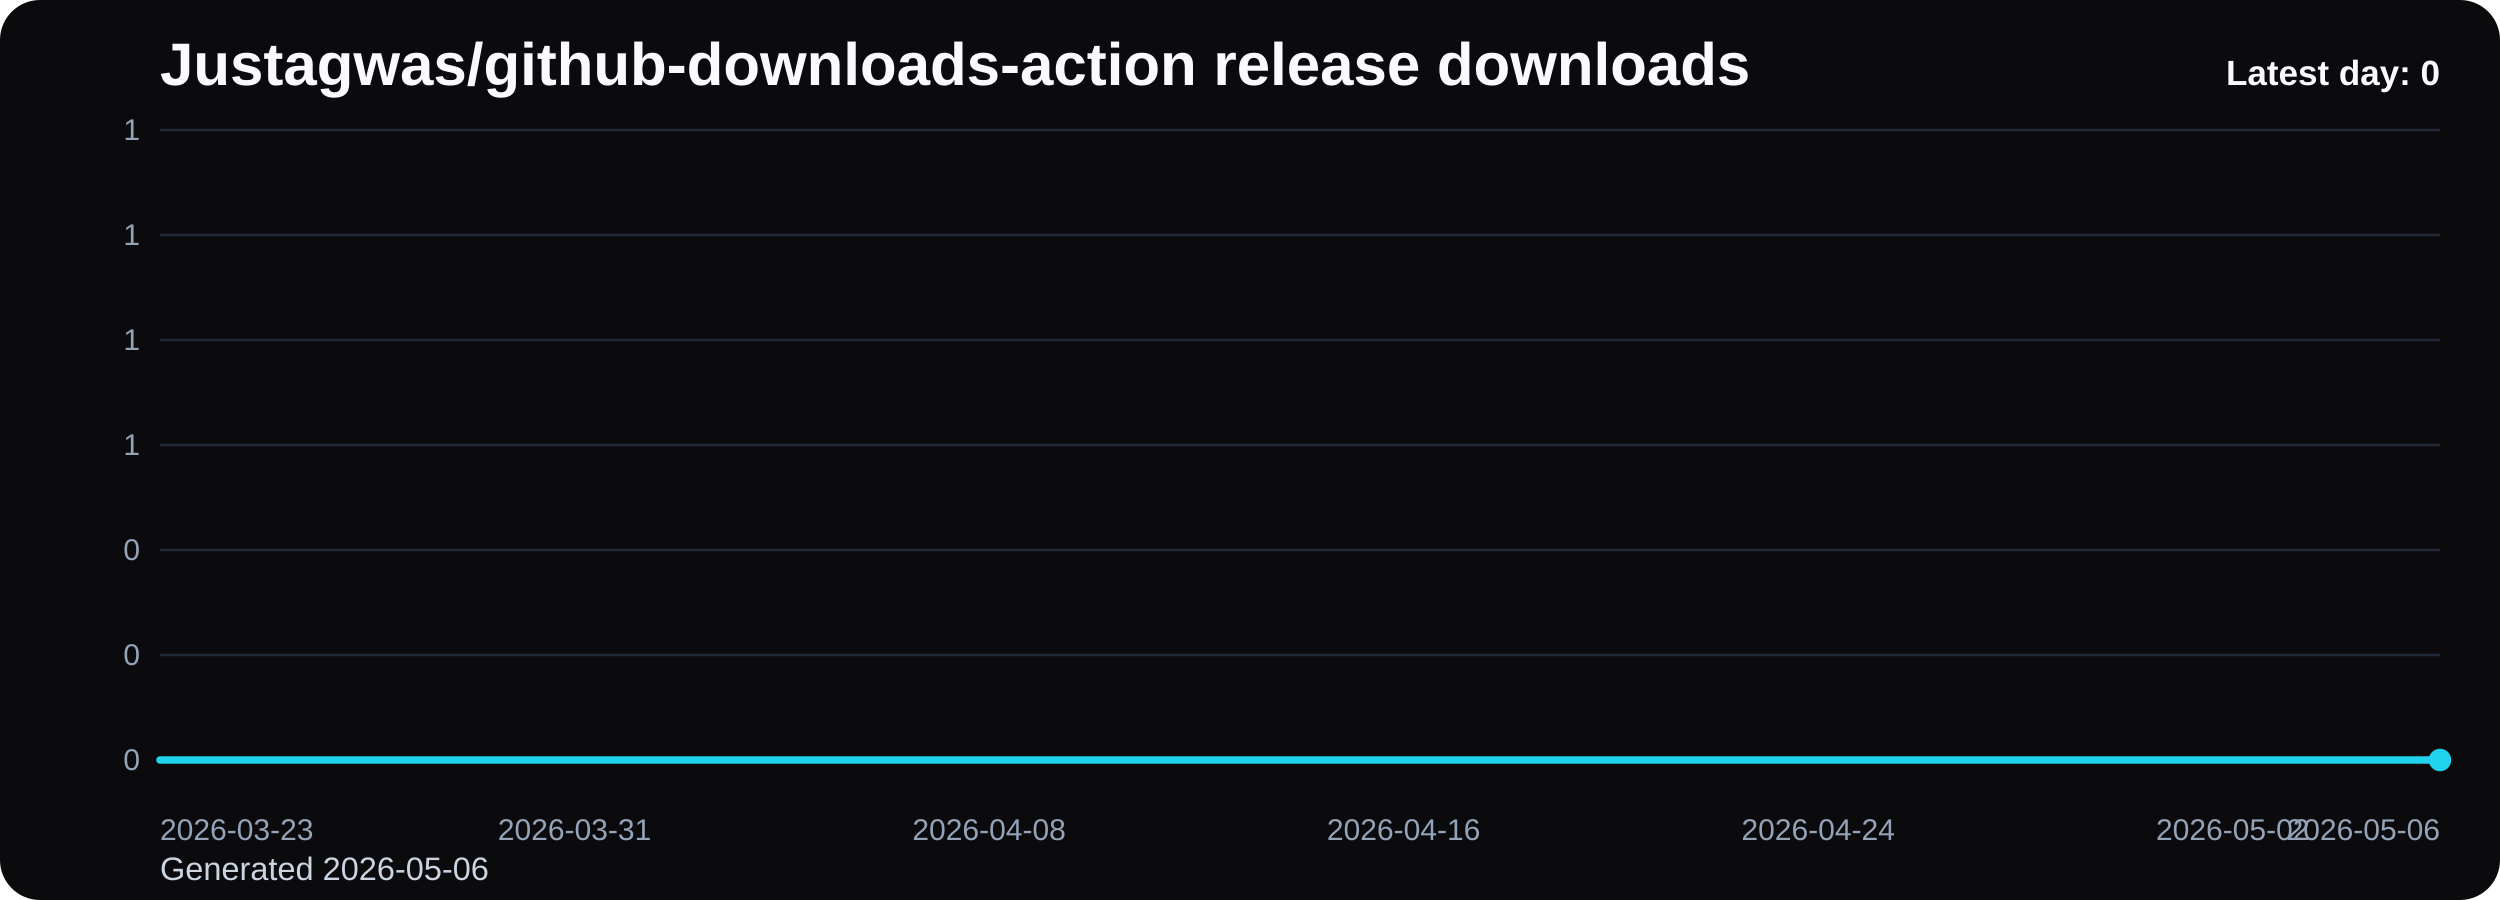
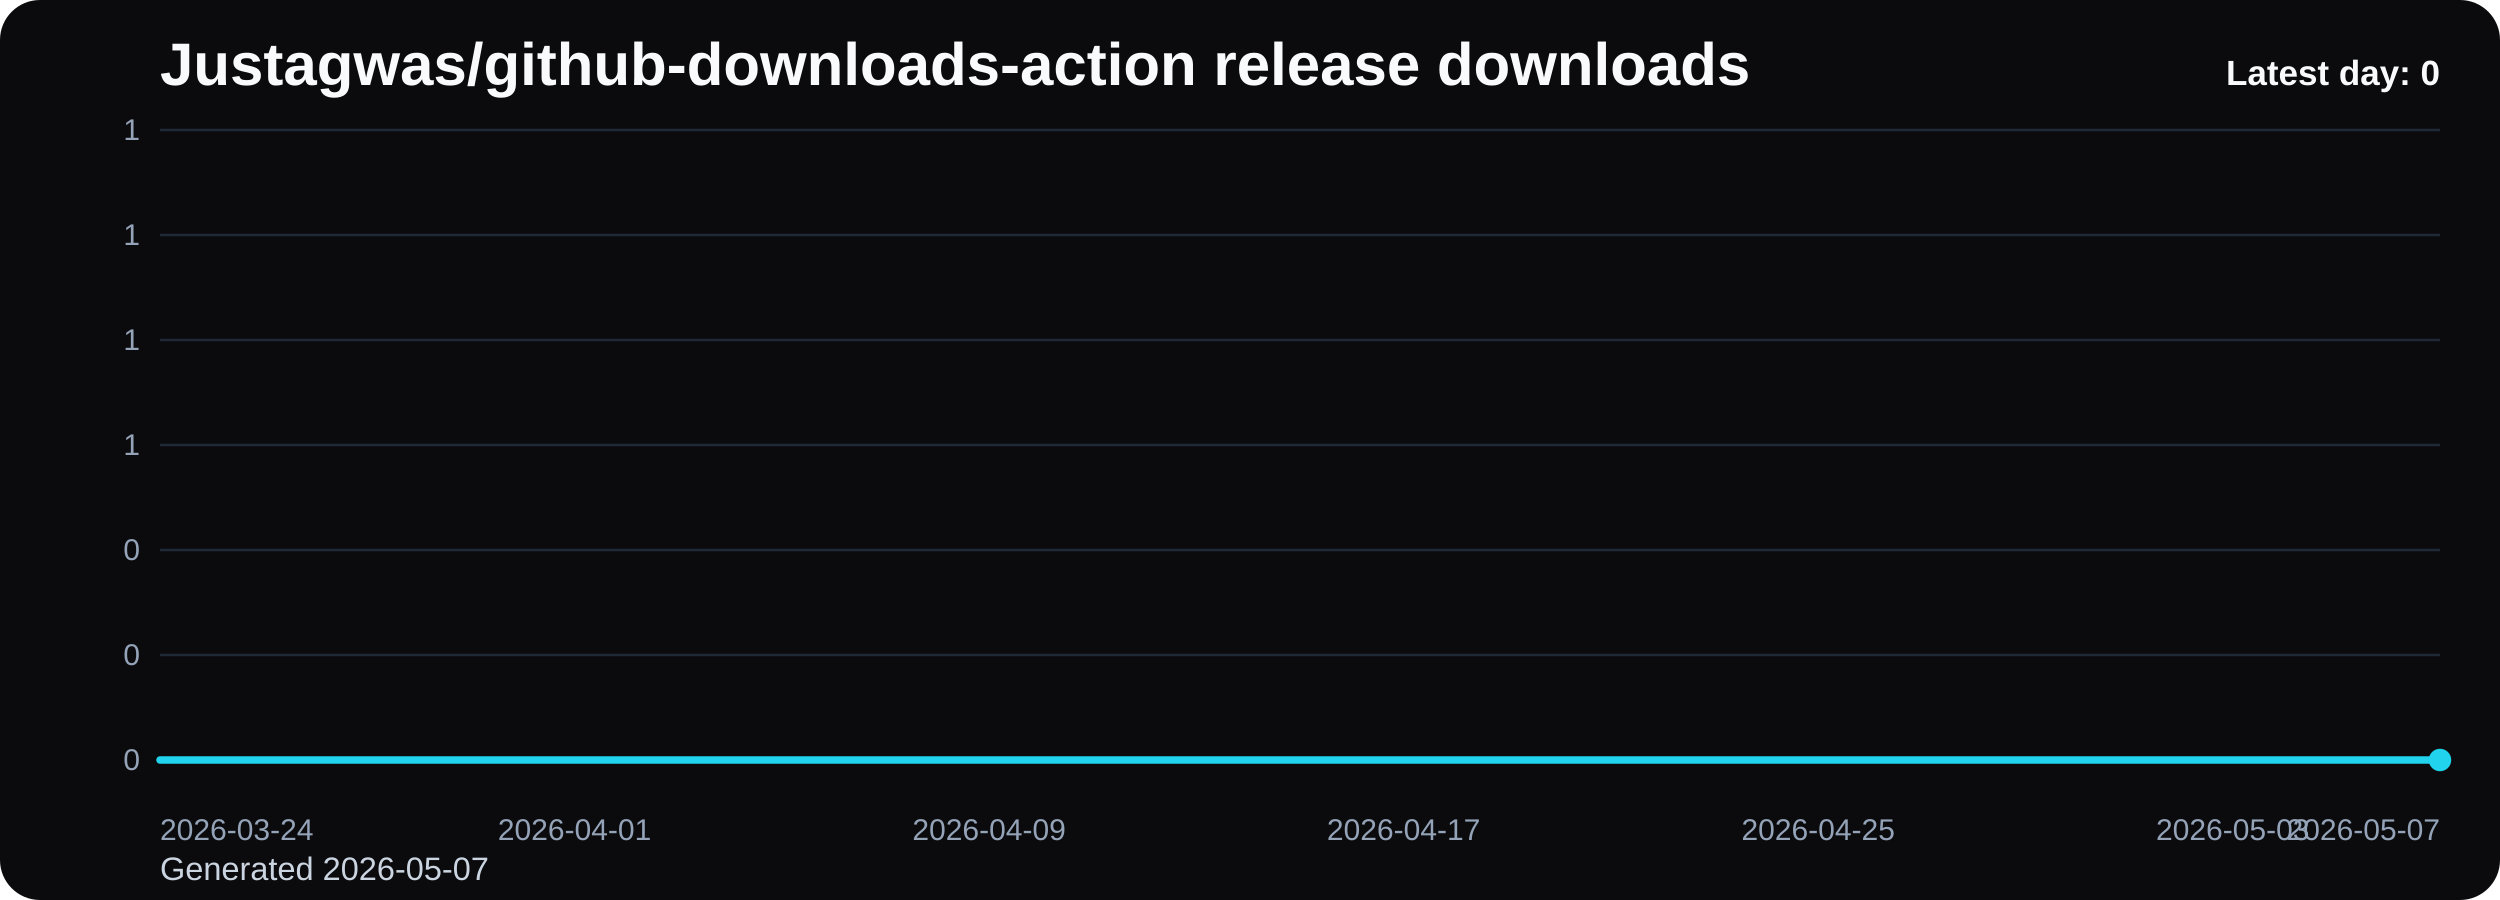
<svg xmlns="http://www.w3.org/2000/svg" viewBox="0 0 1000 360" role="img" aria-label="Justagwas/github-downloads-action release downloads chart">
  <defs>
    <linearGradient id="fill-daily-black" x1="0" y1="0" x2="0" y2="1">
      <stop offset="0%" stop-color="#22d3ee" stop-opacity="0.32" />
      <stop offset="100%" stop-color="#22d3ee" stop-opacity="0.05" />
    </linearGradient>
    <style>
      .bg { fill: #0b0b0d; }
      .title { font: 700 24px Arial, sans-serif; fill: #f8fafc; }
      .sub { font: 400 13px Arial, sans-serif; fill: #cbd5e1; }
      .grid { stroke: #1f2937; stroke-width: 1; }
      .axis { font: 400 12px Arial, sans-serif; fill: #94a3b8; }
      .line { fill: none; stroke: #22d3ee; stroke-width: 3; stroke-linecap: round; stroke-linejoin: round; }
      .dot { fill: #22d3ee; }
      .value { font: 600 11px Arial, sans-serif; fill: #cbd5e1; }
      .latest { font: 700 14px Arial, sans-serif; fill: #f8fafc; }
    </style>
  </defs>
  <rect class="bg" x="0" y="0" width="1000" height="360" rx="16" />
  <text class="title" x="64" y="34">Justagwas/github-downloads-action release downloads</text>
-   <text class="sub" x="64" y="352">Generated 2026-05-06</text>
+   <text class="sub" x="64" y="352">Generated 2026-05-07</text>
  <line x1="64" y1="52.00" x2="976" y2="52.00" class="grid" />
  <text x="56" y="56.00" text-anchor="end" class="axis">1</text>
  <line x1="64" y1="94.00" x2="976" y2="94.00" class="grid" />
  <text x="56" y="98.00" text-anchor="end" class="axis">1</text>
  <line x1="64" y1="136.00" x2="976" y2="136.00" class="grid" />
  <text x="56" y="140.00" text-anchor="end" class="axis">1</text>
  <line x1="64" y1="178.00" x2="976" y2="178.00" class="grid" />
  <text x="56" y="182.00" text-anchor="end" class="axis">1</text>
  <line x1="64" y1="220.00" x2="976" y2="220.00" class="grid" />
  <text x="56" y="224.00" text-anchor="end" class="axis">0</text>
  <line x1="64" y1="262.00" x2="976" y2="262.00" class="grid" />
  <text x="56" y="266.00" text-anchor="end" class="axis">0</text>
  <line x1="64" y1="304.00" x2="976" y2="304.00" class="grid" />
  <text x="56" y="308.00" text-anchor="end" class="axis">0</text>
  <path d="M 64.00 304 L 64.00 304.00 L 84.73 304.00 L 105.45 304.00 L 126.18 304.00 L 146.91 304.00 L 167.64 304.00 L 188.36 304.00 L 209.09 304.00 L 229.82 304.00 L 250.55 304.00 L 271.27 304.00 L 292.00 304.00 L 312.73 304.00 L 333.45 304.00 L 354.18 304.00 L 374.91 304.00 L 395.64 304.00 L 416.36 304.00 L 437.09 304.00 L 457.82 304.00 L 478.55 304.00 L 499.27 304.00 L 520.00 304.00 L 540.73 304.00 L 561.45 304.00 L 582.18 304.00 L 602.91 304.00 L 623.64 304.00 L 644.36 304.00 L 665.09 304.00 L 685.82 304.00 L 706.55 304.00 L 727.27 304.00 L 748.00 304.00 L 768.73 304.00 L 789.45 304.00 L 810.18 304.00 L 830.91 304.00 L 851.64 304.00 L 872.36 304.00 L 893.09 304.00 L 913.82 304.00 L 934.55 304.00 L 955.27 304.00 L 976.00 304.00 L 976.00 304 Z" fill="url(#fill-daily-black)" />
  <polyline class="line" points="64.00,304.00 84.73,304.00 105.45,304.00 126.18,304.00 146.91,304.00 167.64,304.00 188.36,304.00 209.09,304.00 229.82,304.00 250.55,304.00 271.27,304.00 292.00,304.00 312.73,304.00 333.45,304.00 354.18,304.00 374.91,304.00 395.64,304.00 416.36,304.00 437.09,304.00 457.82,304.00 478.55,304.00 499.27,304.00 520.00,304.00 540.73,304.00 561.45,304.00 582.18,304.00 602.91,304.00 623.64,304.00 644.36,304.00 665.09,304.00 685.82,304.00 706.55,304.00 727.27,304.00 748.00,304.00 768.73,304.00 789.45,304.00 810.18,304.00 830.91,304.00 851.64,304.00 872.36,304.00 893.09,304.00 913.82,304.00 934.55,304.00 955.27,304.00 976.00,304.00" />
  <circle class="dot" cx="976.00" cy="304.00" r="4.5" />
-   <text class="axis" x="64.00" y="336" text-anchor="start">2026-03-23</text>
-   <text class="axis" x="229.82" y="336" text-anchor="middle">2026-03-31</text>
-   <text class="axis" x="395.64" y="336" text-anchor="middle">2026-04-08</text>
-   <text class="axis" x="561.45" y="336" text-anchor="middle">2026-04-16</text>
-   <text class="axis" x="727.27" y="336" text-anchor="middle">2026-04-24</text>
-   <text class="axis" x="893.09" y="336" text-anchor="middle">2026-05-02</text>
-   <text class="axis" x="976.00" y="336" text-anchor="end">2026-05-06</text>
+   <text class="axis" x="64.00" y="336" text-anchor="start">2026-03-24</text>
+   <text class="axis" x="229.82" y="336" text-anchor="middle">2026-04-01</text>
+   <text class="axis" x="395.64" y="336" text-anchor="middle">2026-04-09</text>
+   <text class="axis" x="561.45" y="336" text-anchor="middle">2026-04-17</text>
+   <text class="axis" x="727.27" y="336" text-anchor="middle">2026-04-25</text>
+   <text class="axis" x="893.09" y="336" text-anchor="middle">2026-05-03</text>
+   <text class="axis" x="976.00" y="336" text-anchor="end">2026-05-07</text>
  <text class="latest" x="976" y="34" text-anchor="end">Latest day: 0</text>
</svg>
